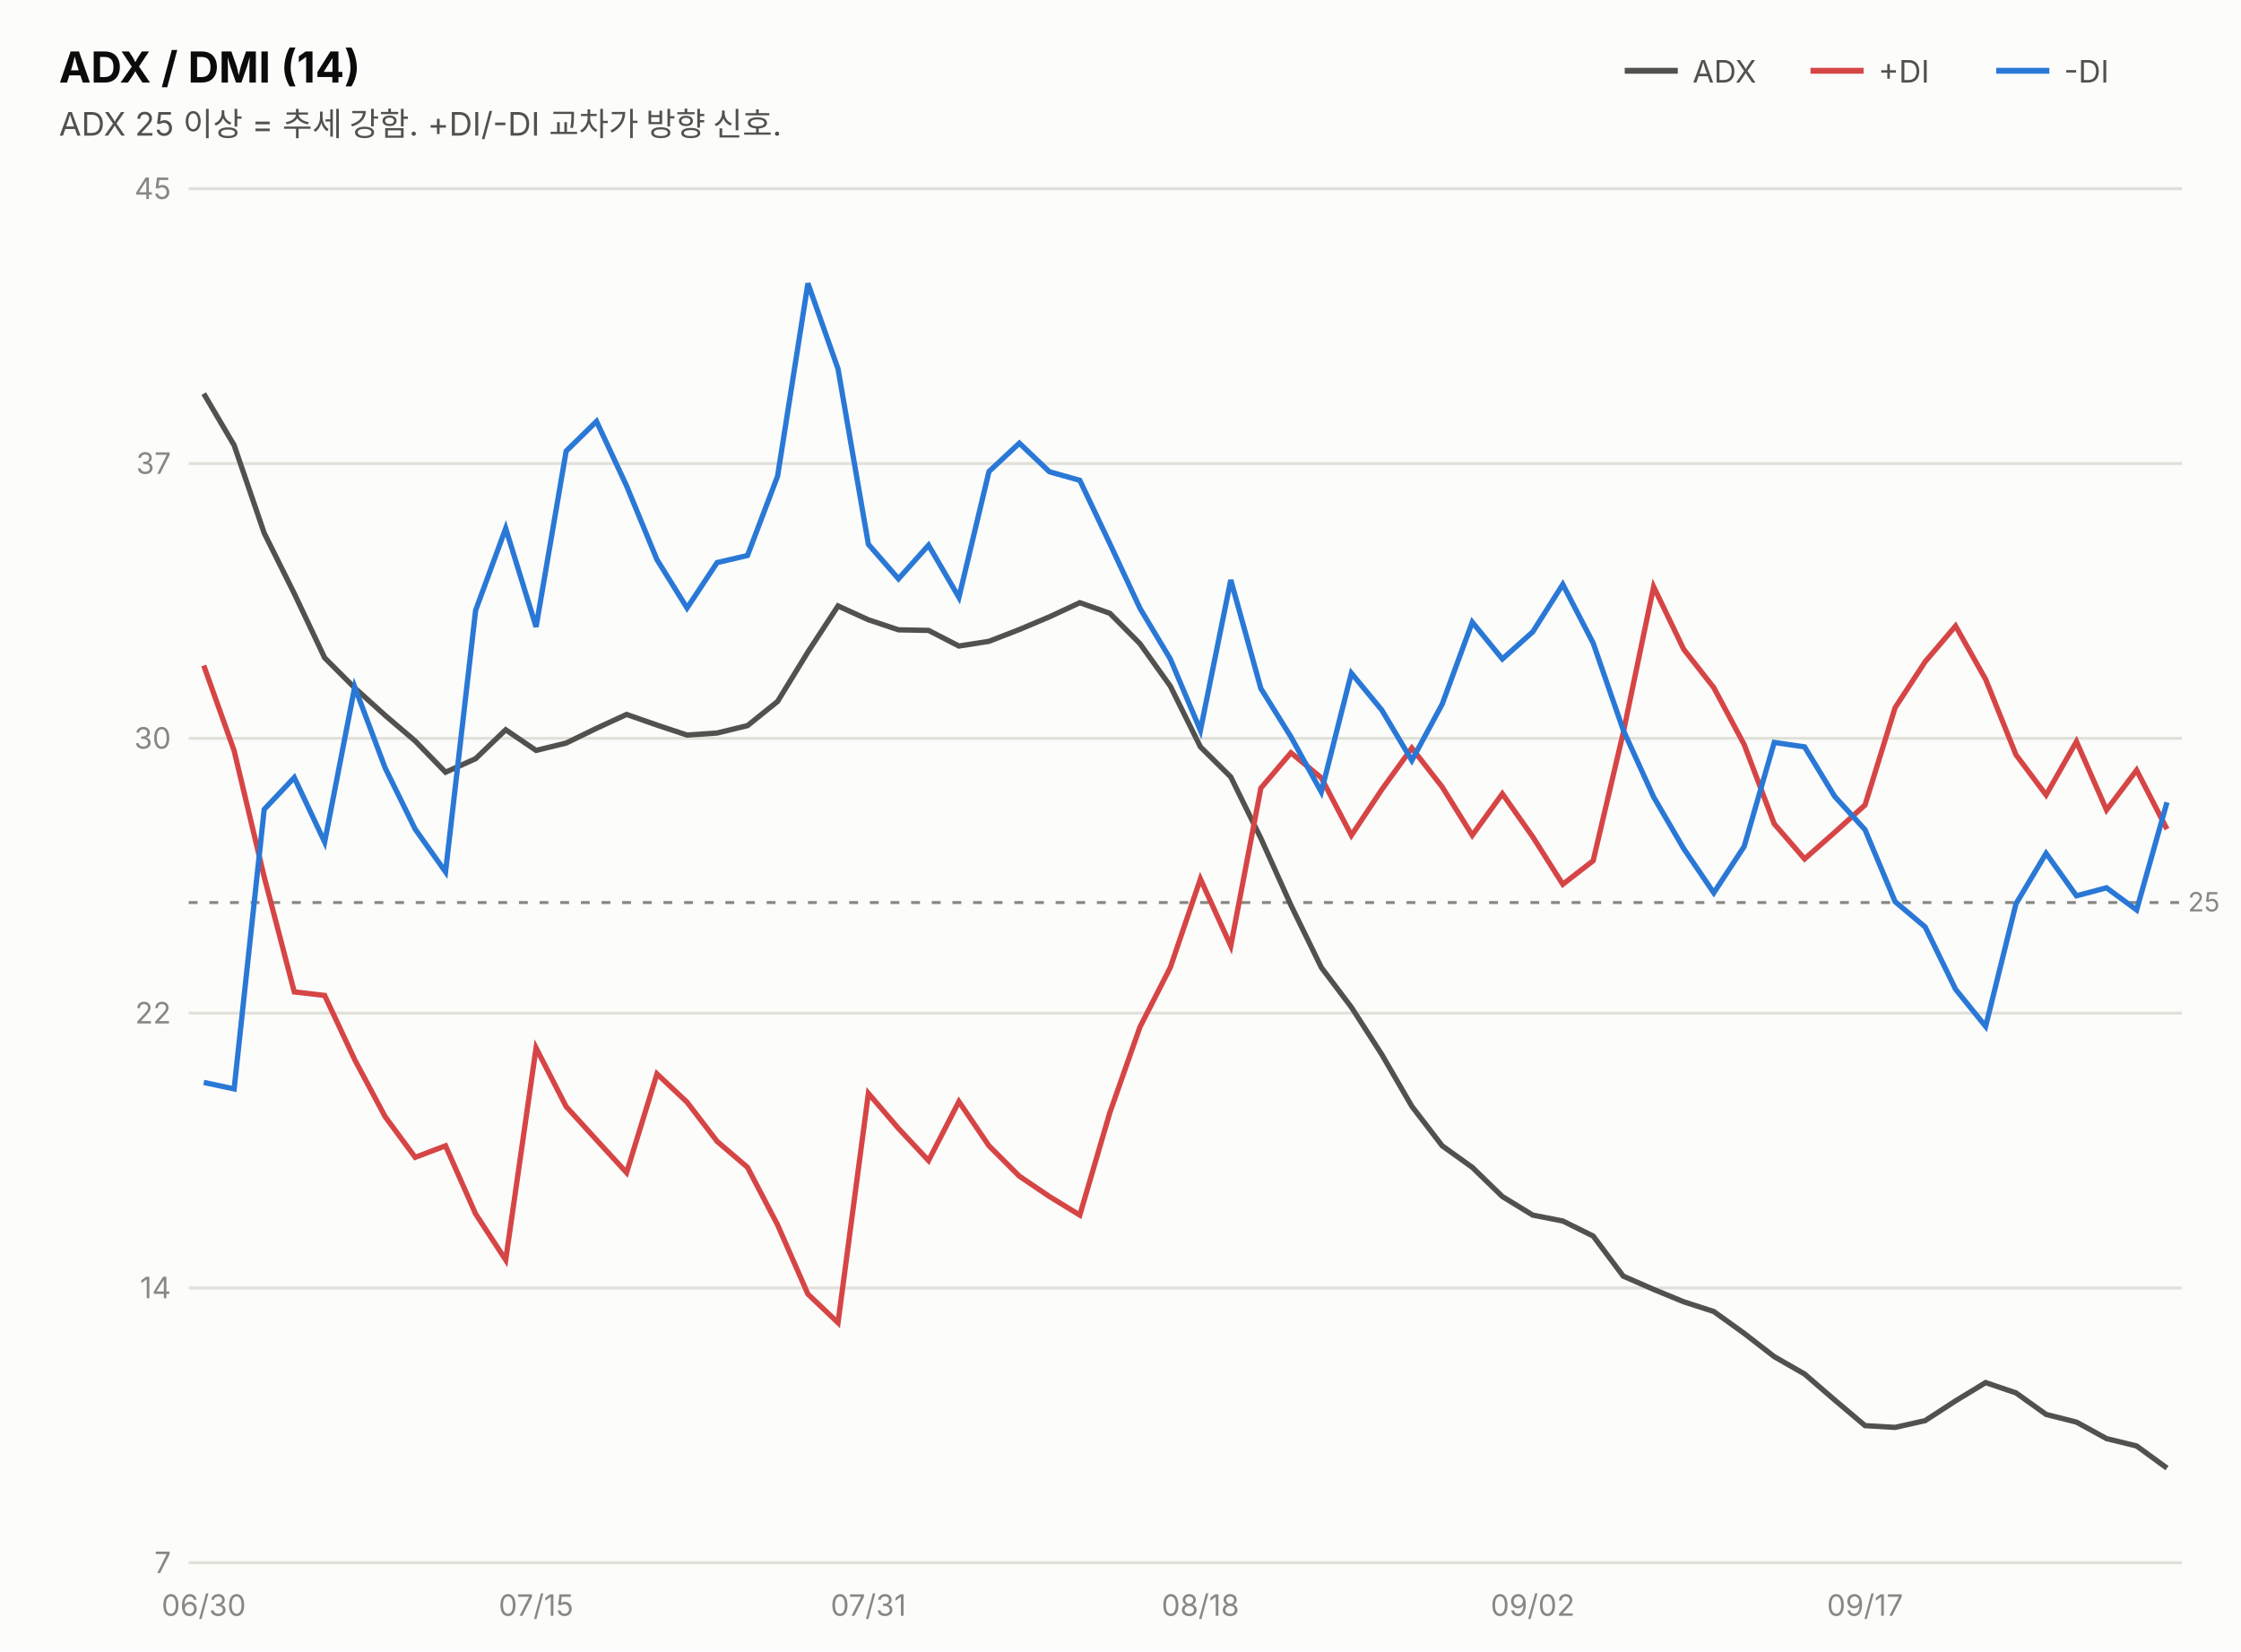
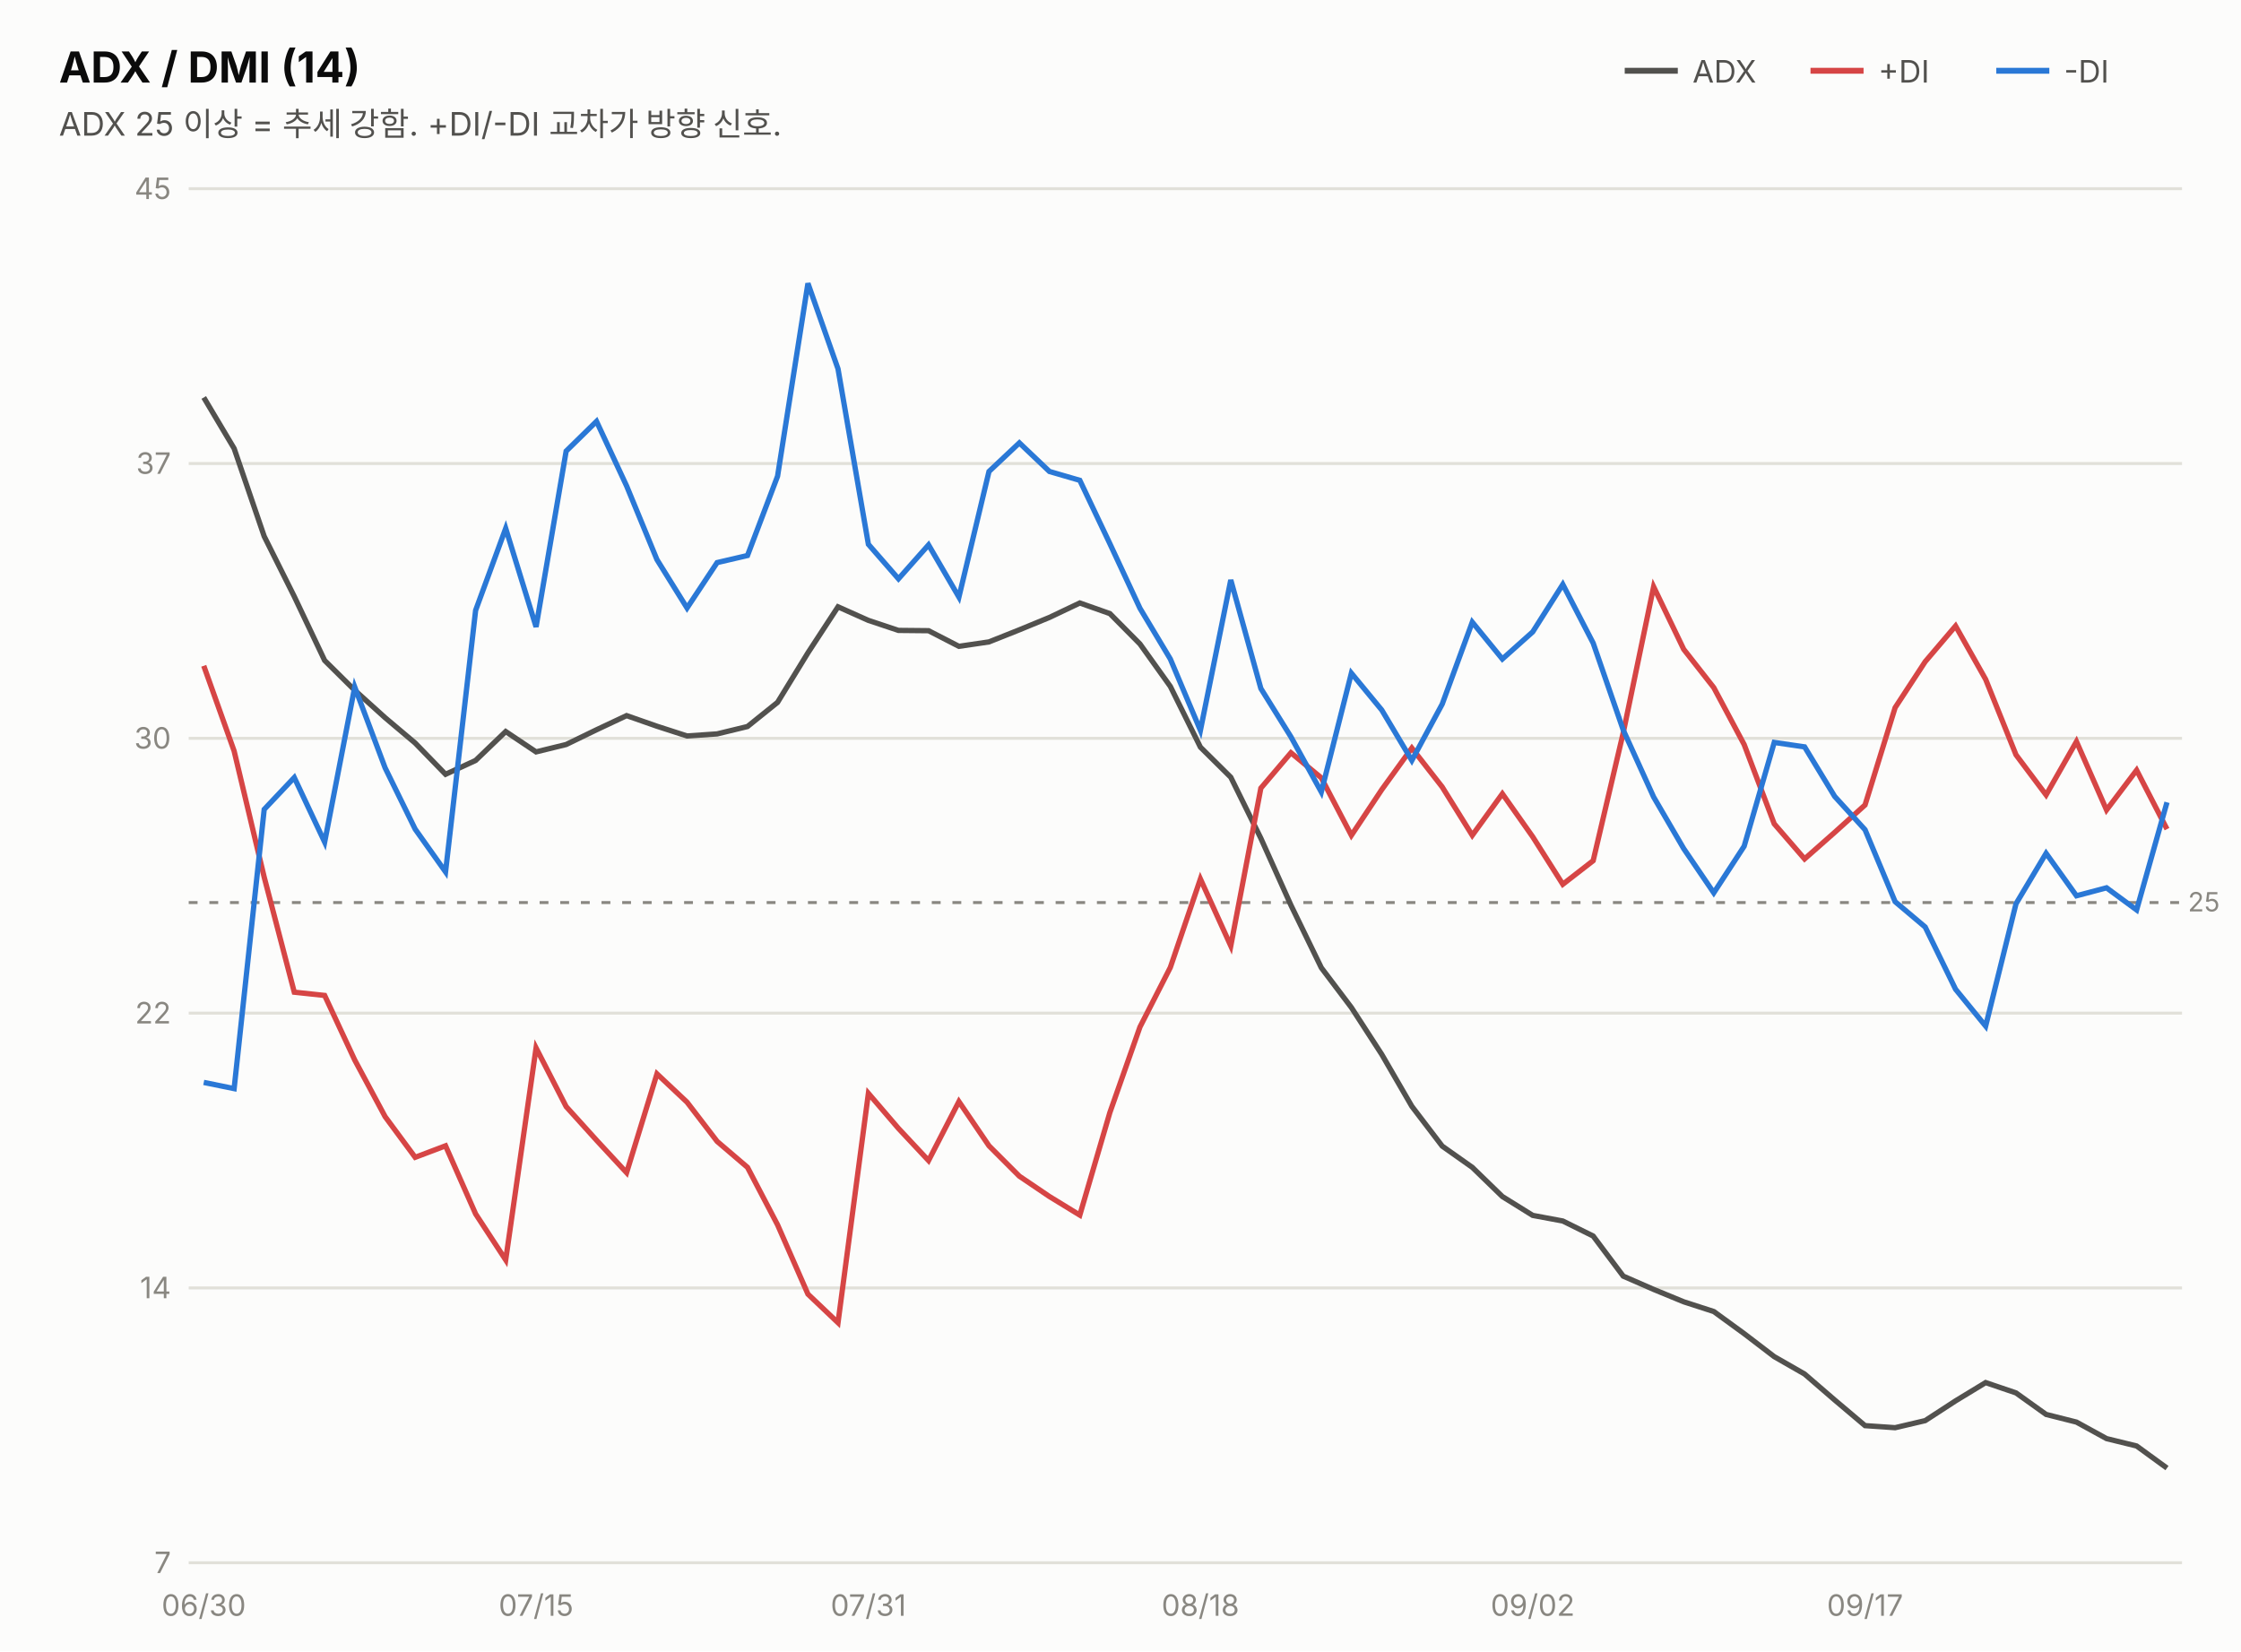
<svg xmlns="http://www.w3.org/2000/svg" width="760" height="560" viewBox="0 0 760 560" font-family="system-ui,-apple-system,&quot;Segoe UI&quot;,&quot;Malgun Gothic&quot;,&quot;Apple SD Gothic Neo&quot;,sans-serif">
  <rect width="760" height="560" fill="#fcfcfb" />
  <text x="20" y="28" font-size="14.5" font-weight="700" fill="#0b0b0b">ADX / DMI (14)</text>
  <text x="20" y="46" font-size="11" fill="#52514e">ADX 25 이상 = 추세 강함. +DI/-DI 교차가 방향 신호.</text>
  <line x1="551" y1="24" x2="569" y2="24" stroke="#52514e" stroke-width="2" />
  <text x="574" y="28" font-size="10.5" fill="#52514e">ADX</text>
  <line x1="614" y1="24" x2="632" y2="24" stroke="#d64545" stroke-width="2" />
  <text x="637" y="28" font-size="10.5" fill="#52514e">+DI</text>
  <line x1="677" y1="24" x2="695" y2="24" stroke="#2a78d6" stroke-width="2" />
  <text x="700" y="28" font-size="10.5" fill="#52514e">-DI</text>
  <line x1="64" y1="530.0" x2="740" y2="530.0" stroke="#e1e0d9" stroke-width="1" />
  <text x="58" y="533.5" font-size="10" fill="#898781" text-anchor="end" style="font-variant-numeric:tabular-nums">7</text>
  <line x1="64" y1="436.8" x2="740" y2="436.8" stroke="#e1e0d9" stroke-width="1" />
  <text x="58" y="440.3" font-size="10" fill="#898781" text-anchor="end" style="font-variant-numeric:tabular-nums">14</text>
  <line x1="64" y1="343.6" x2="740" y2="343.6" stroke="#e1e0d9" stroke-width="1" />
  <text x="58" y="347.1" font-size="10" fill="#898781" text-anchor="end" style="font-variant-numeric:tabular-nums">22</text>
  <line x1="64" y1="250.4" x2="740" y2="250.4" stroke="#e1e0d9" stroke-width="1" />
  <text x="58" y="253.9" font-size="10" fill="#898781" text-anchor="end" style="font-variant-numeric:tabular-nums">30</text>
  <line x1="64" y1="157.2" x2="740" y2="157.2" stroke="#e1e0d9" stroke-width="1" />
  <text x="58" y="160.7" font-size="10" fill="#898781" text-anchor="end" style="font-variant-numeric:tabular-nums">37</text>
  <line x1="64" y1="64.0" x2="740" y2="64.0" stroke="#e1e0d9" stroke-width="1" />
  <text x="58" y="67.5" font-size="10" fill="#898781" text-anchor="end" style="font-variant-numeric:tabular-nums">45</text>
  <line x1="64" y1="306.1" x2="740" y2="306.1" stroke="#898781" stroke-width="1" stroke-dasharray="3 4" />
  <text x="742" y="309.1" font-size="9" fill="#898781">25</text>
-   <path d="M69.1,133.5 L79.4,151.0 L89.6,180.8 L99.8,201.3 L110.1,223.1 L120.3,233.3 L130.6,242.6 L140.8,251.3 L151.1,261.9 L161.3,257.3 L171.5,247.5 L181.8,254.5 L192.0,252.0 L202.3,247.0 L212.5,242.3 L222.8,245.9 L233.0,249.3 L243.2,248.6 L253.5,246.1 L263.7,237.9 L274.0,221.1 L284.2,205.5 L294.5,210.2 L304.7,213.6 L314.9,213.8 L325.2,219.1 L335.4,217.5 L345.7,213.5 L355.9,209.2 L366.2,204.4 L376.4,208.0 L386.6,218.3 L396.9,232.7 L407.1,253.3 L417.4,263.5 L427.6,284.3 L437.8,307.0 L448.1,328.1 L458.3,341.6 L468.6,357.6 L478.8,375.2 L489.1,388.6 L499.3,395.9 L509.5,405.8 L519.8,412.1 L530.0,414.1 L540.3,419.2 L550.5,432.8 L560.8,437.3 L571.0,441.5 L581.2,444.8 L591.5,452.2 L601.7,460.1 L612.0,466.0 L622.2,474.8 L632.5,483.5 L642.7,484.1 L652.9,481.8 L663.2,475.1 L673.4,468.9 L683.7,472.4 L693.9,479.7 L704.2,482.3 L714.4,487.9 L724.6,490.4 L734.9,497.9" fill="none" stroke="#52514e" stroke-width="1.8" />
-   <path d="M69.1,225.7 L79.4,254.6 L89.6,297.4 L99.8,336.4 L110.1,337.6 L120.3,359.4 L130.6,378.7 L140.8,392.5 L151.1,388.6 L161.3,411.7 L171.5,427.3 L181.8,355.4 L192.0,375.3 L202.3,386.6 L212.5,397.7 L222.8,364.2 L233.0,373.8 L243.2,387.1 L253.5,395.9 L263.7,415.4 L274.0,438.9 L284.2,448.6 L294.5,370.8 L304.7,382.7 L314.9,393.6 L325.2,373.6 L335.4,388.6 L345.7,398.9 L355.9,405.8 L366.2,412.1 L376.4,377.3 L386.6,348.3 L396.9,328.1 L407.1,298.1 L417.4,320.8 L427.6,267.3 L437.8,255.3 L448.1,263.8 L458.3,283.3 L468.6,267.8 L478.8,253.7 L489.1,266.9 L499.3,283.3 L509.5,269.2 L519.8,283.8 L530.0,299.9 L540.3,291.9 L550.5,248.5 L560.8,199.0 L571.0,220.2 L581.2,233.2 L591.5,252.5 L601.7,279.4 L612.0,291.3 L622.2,282.3 L632.5,273.0 L642.7,240.0 L652.9,224.4 L663.2,212.3 L673.4,230.4 L683.7,256.0 L693.9,269.6 L704.2,251.5 L714.4,274.7 L724.6,261.2 L734.9,281.2" fill="none" stroke="#d64545" stroke-width="1.8" />
-   <path d="M69.1,367.1 L79.4,369.3 L89.6,274.5 L99.8,263.7 L110.1,285.6 L120.3,233.0 L130.6,260.4 L140.8,281.2 L151.1,295.7 L161.3,207.0 L171.5,179.2 L181.8,212.6 L192.0,153.0 L202.3,142.9 L212.5,164.8 L222.8,189.8 L233.0,206.2 L243.2,190.8 L253.5,188.4 L263.7,161.5 L274.0,96.1 L284.2,125.1 L294.5,184.6 L304.7,196.3 L314.9,184.9 L325.2,202.6 L335.4,159.9 L345.7,150.3 L355.9,160.0 L366.2,162.9 L376.4,184.4 L386.6,206.3 L396.9,223.5 L407.1,247.7 L417.4,196.7 L427.6,233.5 L437.8,249.9 L448.1,268.6 L458.3,228.3 L468.6,240.8 L478.8,257.9 L489.1,238.8 L499.3,211.0 L509.5,223.5 L519.8,214.3 L530.0,198.2 L540.3,218.1 L550.5,247.6 L560.8,270.3 L571.0,287.8 L581.2,302.8 L591.5,287.1 L601.7,251.8 L612.0,253.3 L622.2,270.1 L632.5,281.4 L642.7,305.8 L652.9,314.4 L663.2,335.5 L673.4,348.1 L683.7,306.5 L693.9,289.4 L704.2,303.8 L714.4,301.1 L724.6,308.6 L734.9,272.1" fill="none" stroke="#2a78d6" stroke-width="1.8" />
+   <path d="M69.1,134.8 L79.4,152.1 L89.6,181.9 L99.8,202.3 L110.1,224.0 L120.3,234.1 L130.6,243.4 L140.8,252.0 L151.1,262.6 L161.3,257.9 L171.5,248.1 L181.8,255.0 L192.0,252.5 L202.3,247.5 L212.5,242.7 L222.8,246.3 L233.0,249.6 L243.2,248.9 L253.5,246.4 L263.7,238.2 L274.0,221.4 L284.2,205.8 L294.5,210.4 L304.7,213.8 L314.9,213.9 L325.2,219.2 L335.4,217.7 L345.7,213.6 L355.9,209.4 L366.2,204.5 L376.4,208.1 L386.6,218.4 L396.9,232.8 L407.1,253.4 L417.4,263.6 L427.6,284.3 L437.8,307.0 L448.1,328.2 L458.3,341.7 L468.6,357.6 L478.8,375.2 L489.1,388.7 L499.3,395.9 L509.5,405.8 L519.8,412.2 L530.0,414.1 L540.3,419.2 L550.5,432.8 L560.8,437.3 L571.0,441.5 L581.2,444.8 L591.5,452.3 L601.7,460.1 L612.0,466.0 L622.2,474.8 L632.5,483.5 L642.7,484.2 L652.9,481.8 L663.2,475.1 L673.4,468.9 L683.7,472.4 L693.9,479.7 L704.2,482.3 L714.4,487.9 L724.6,490.4 L734.9,497.9" fill="none" stroke="#52514e" stroke-width="1.8" />
+   <path d="M69.1,225.8 L79.4,254.7 L89.6,297.5 L99.8,336.5 L110.1,337.6 L120.3,359.5 L130.6,378.7 L140.8,392.5 L151.1,388.6 L161.3,411.7 L171.5,427.3 L181.8,355.4 L192.0,375.3 L202.3,386.7 L212.5,397.7 L222.8,364.2 L233.0,373.8 L243.2,387.1 L253.5,395.9 L263.7,415.4 L274.0,438.9 L284.2,448.6 L294.5,370.8 L304.7,382.7 L314.9,393.6 L325.2,373.6 L335.4,388.6 L345.7,398.9 L355.9,405.8 L366.2,412.1 L376.4,377.3 L386.6,348.3 L396.9,328.1 L407.1,298.1 L417.4,320.8 L427.6,267.3 L437.8,255.3 L448.1,263.8 L458.3,283.3 L468.6,267.8 L478.8,253.7 L489.1,266.9 L499.3,283.3 L509.5,269.2 L519.8,283.8 L530.0,299.9 L540.3,291.9 L550.5,248.5 L560.8,199.0 L571.0,220.2 L581.2,233.2 L591.5,252.5 L601.7,279.4 L612.0,291.3 L622.2,282.3 L632.5,273.0 L642.7,240.0 L652.9,224.4 L663.2,212.3 L673.4,230.4 L683.7,256.0 L693.9,269.6 L704.2,251.5 L714.4,274.7 L724.6,261.2 L734.9,281.2" fill="none" stroke="#d64545" stroke-width="1.8" />
+   <path d="M69.1,367.1 L79.4,369.2 L89.6,274.5 L99.8,263.7 L110.1,285.6 L120.3,233.0 L130.6,260.4 L140.8,281.2 L151.1,295.7 L161.3,207.0 L171.5,179.2 L181.8,212.6 L192.0,153.0 L202.3,142.9 L212.5,164.8 L222.8,189.8 L233.0,206.2 L243.2,190.8 L253.5,188.4 L263.7,161.5 L274.0,96.1 L284.2,125.1 L294.5,184.6 L304.7,196.3 L314.9,184.8 L325.2,202.5 L335.4,159.9 L345.7,150.2 L355.9,159.9 L366.2,162.9 L376.4,184.4 L386.6,206.3 L396.9,223.5 L407.1,247.7 L417.4,196.7 L427.6,233.5 L437.8,249.9 L448.1,268.6 L458.3,228.3 L468.6,240.8 L478.8,257.9 L489.1,238.8 L499.3,211.0 L509.5,223.5 L519.8,214.3 L530.0,198.2 L540.3,218.1 L550.5,247.6 L560.8,270.3 L571.0,287.8 L581.2,302.8 L591.5,287.0 L601.7,251.8 L612.0,253.3 L622.2,270.1 L632.5,281.4 L642.7,305.8 L652.9,314.4 L663.2,335.5 L673.4,348.0 L683.7,306.5 L693.9,289.4 L704.2,303.8 L714.4,301.1 L724.6,308.6 L734.9,272.1" fill="none" stroke="#2a78d6" stroke-width="1.8" />
  <text x="69.1" y="548" font-size="10" fill="#898781" text-anchor="middle">06/30</text>
  <text x="181.8" y="548" font-size="10" fill="#898781" text-anchor="middle">07/15</text>
  <text x="294.5" y="548" font-size="10" fill="#898781" text-anchor="middle">07/31</text>
  <text x="407.1" y="548" font-size="10" fill="#898781" text-anchor="middle">08/18</text>
  <text x="519.8" y="548" font-size="10" fill="#898781" text-anchor="middle">09/02</text>
  <text x="632.5" y="548" font-size="10" fill="#898781" text-anchor="middle">09/17</text>
</svg>
